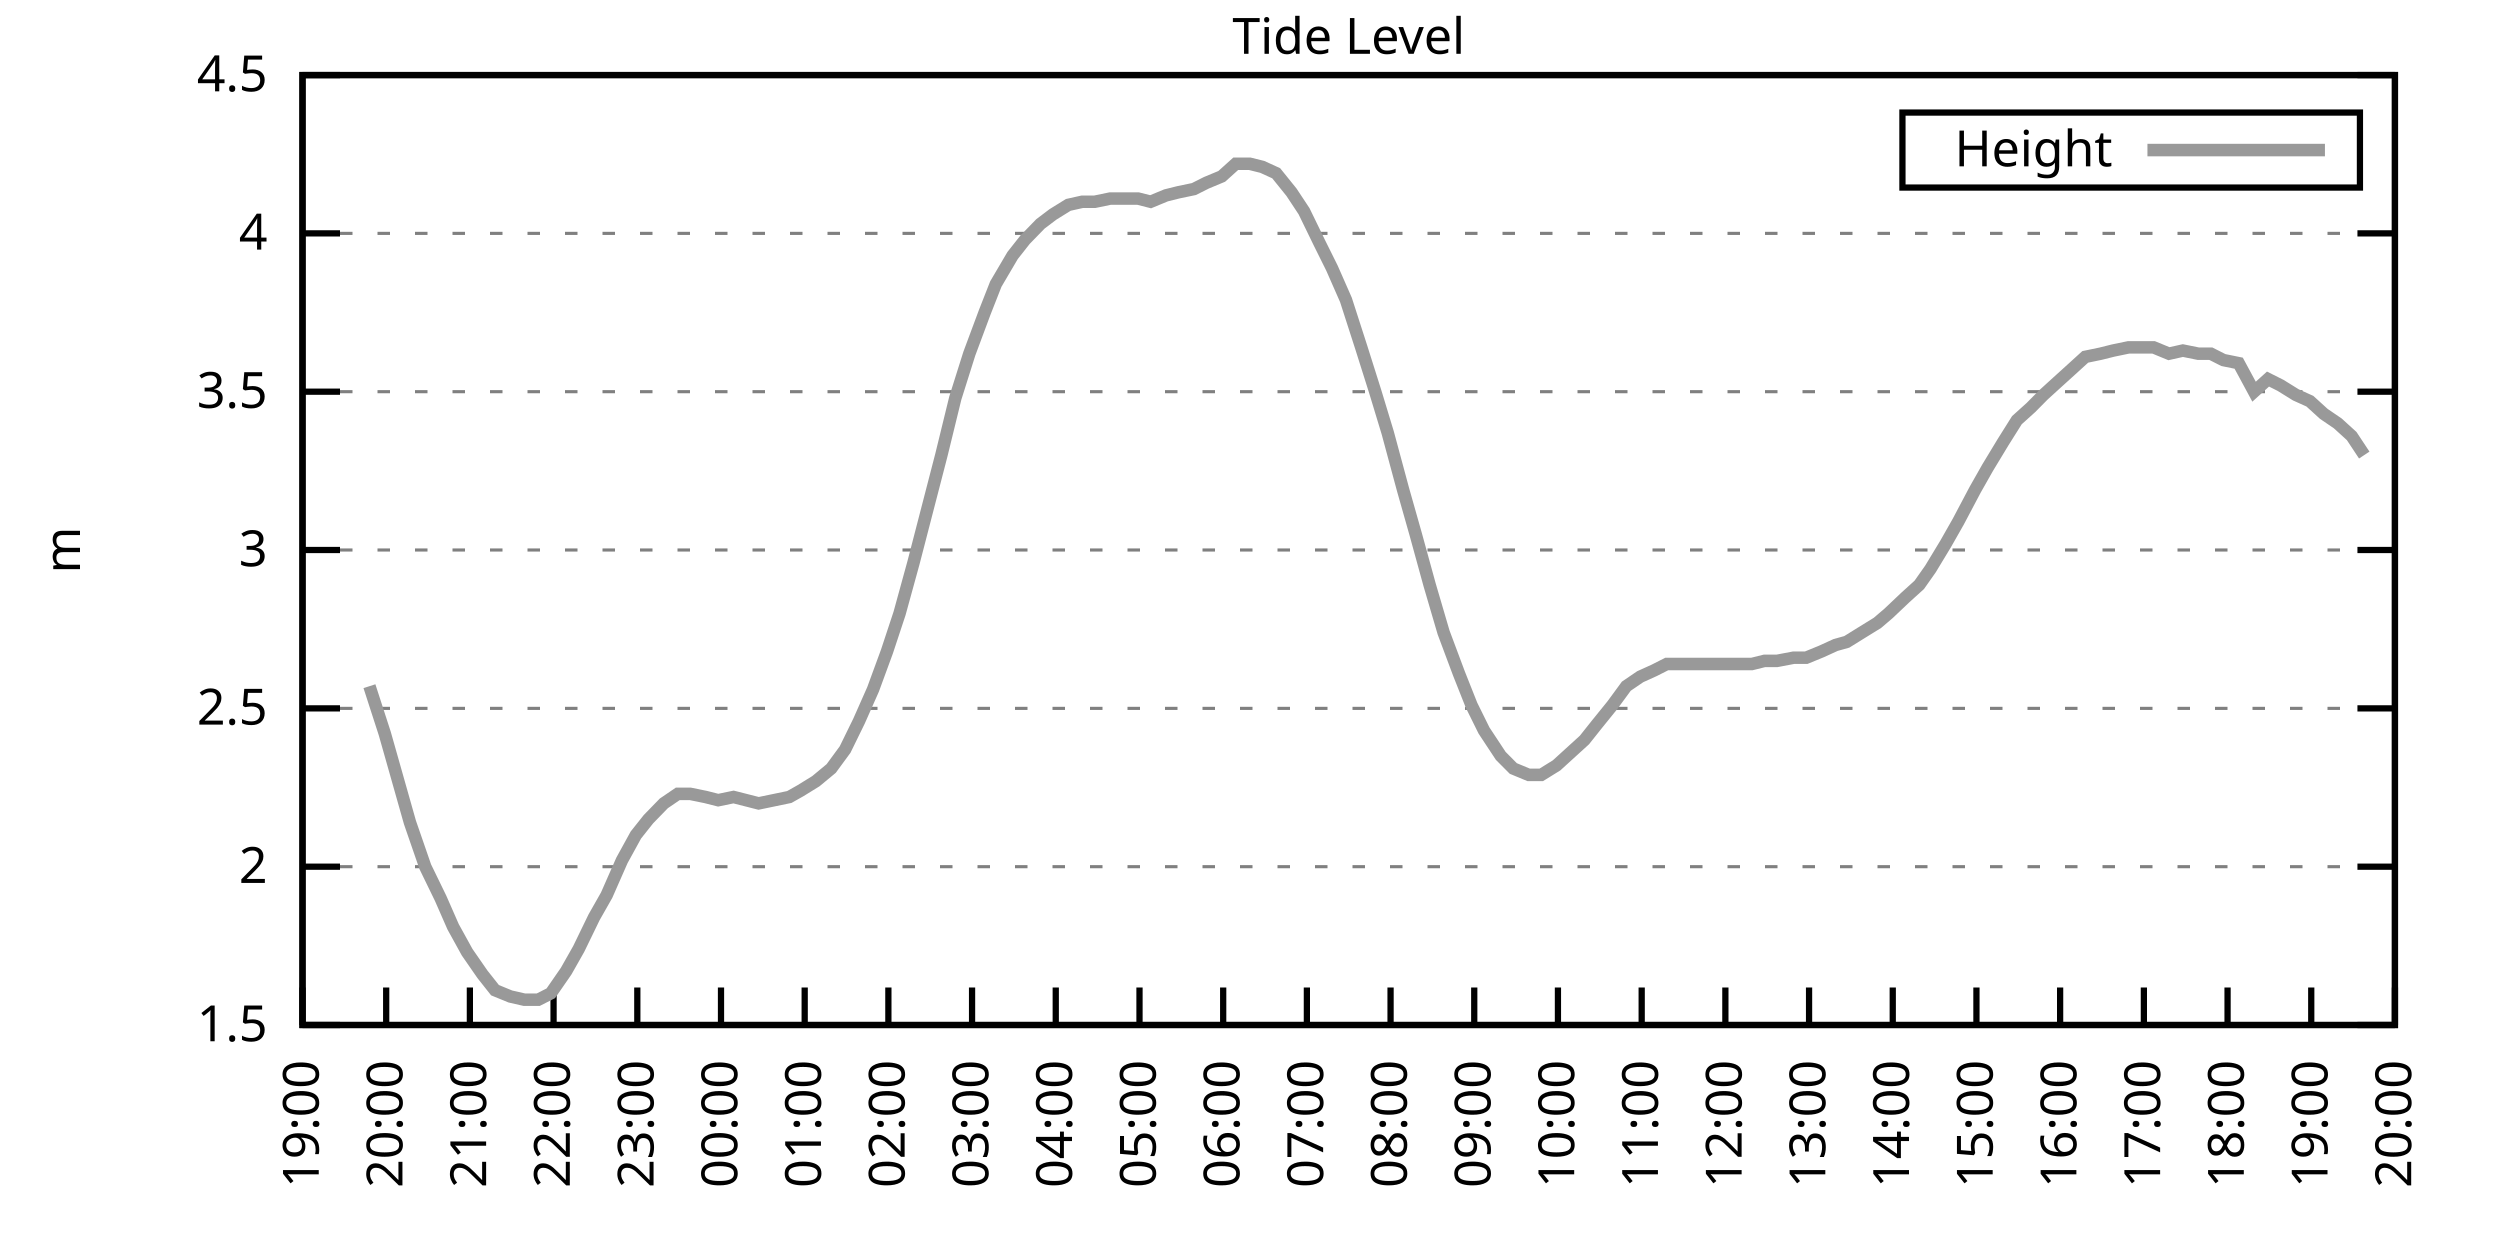
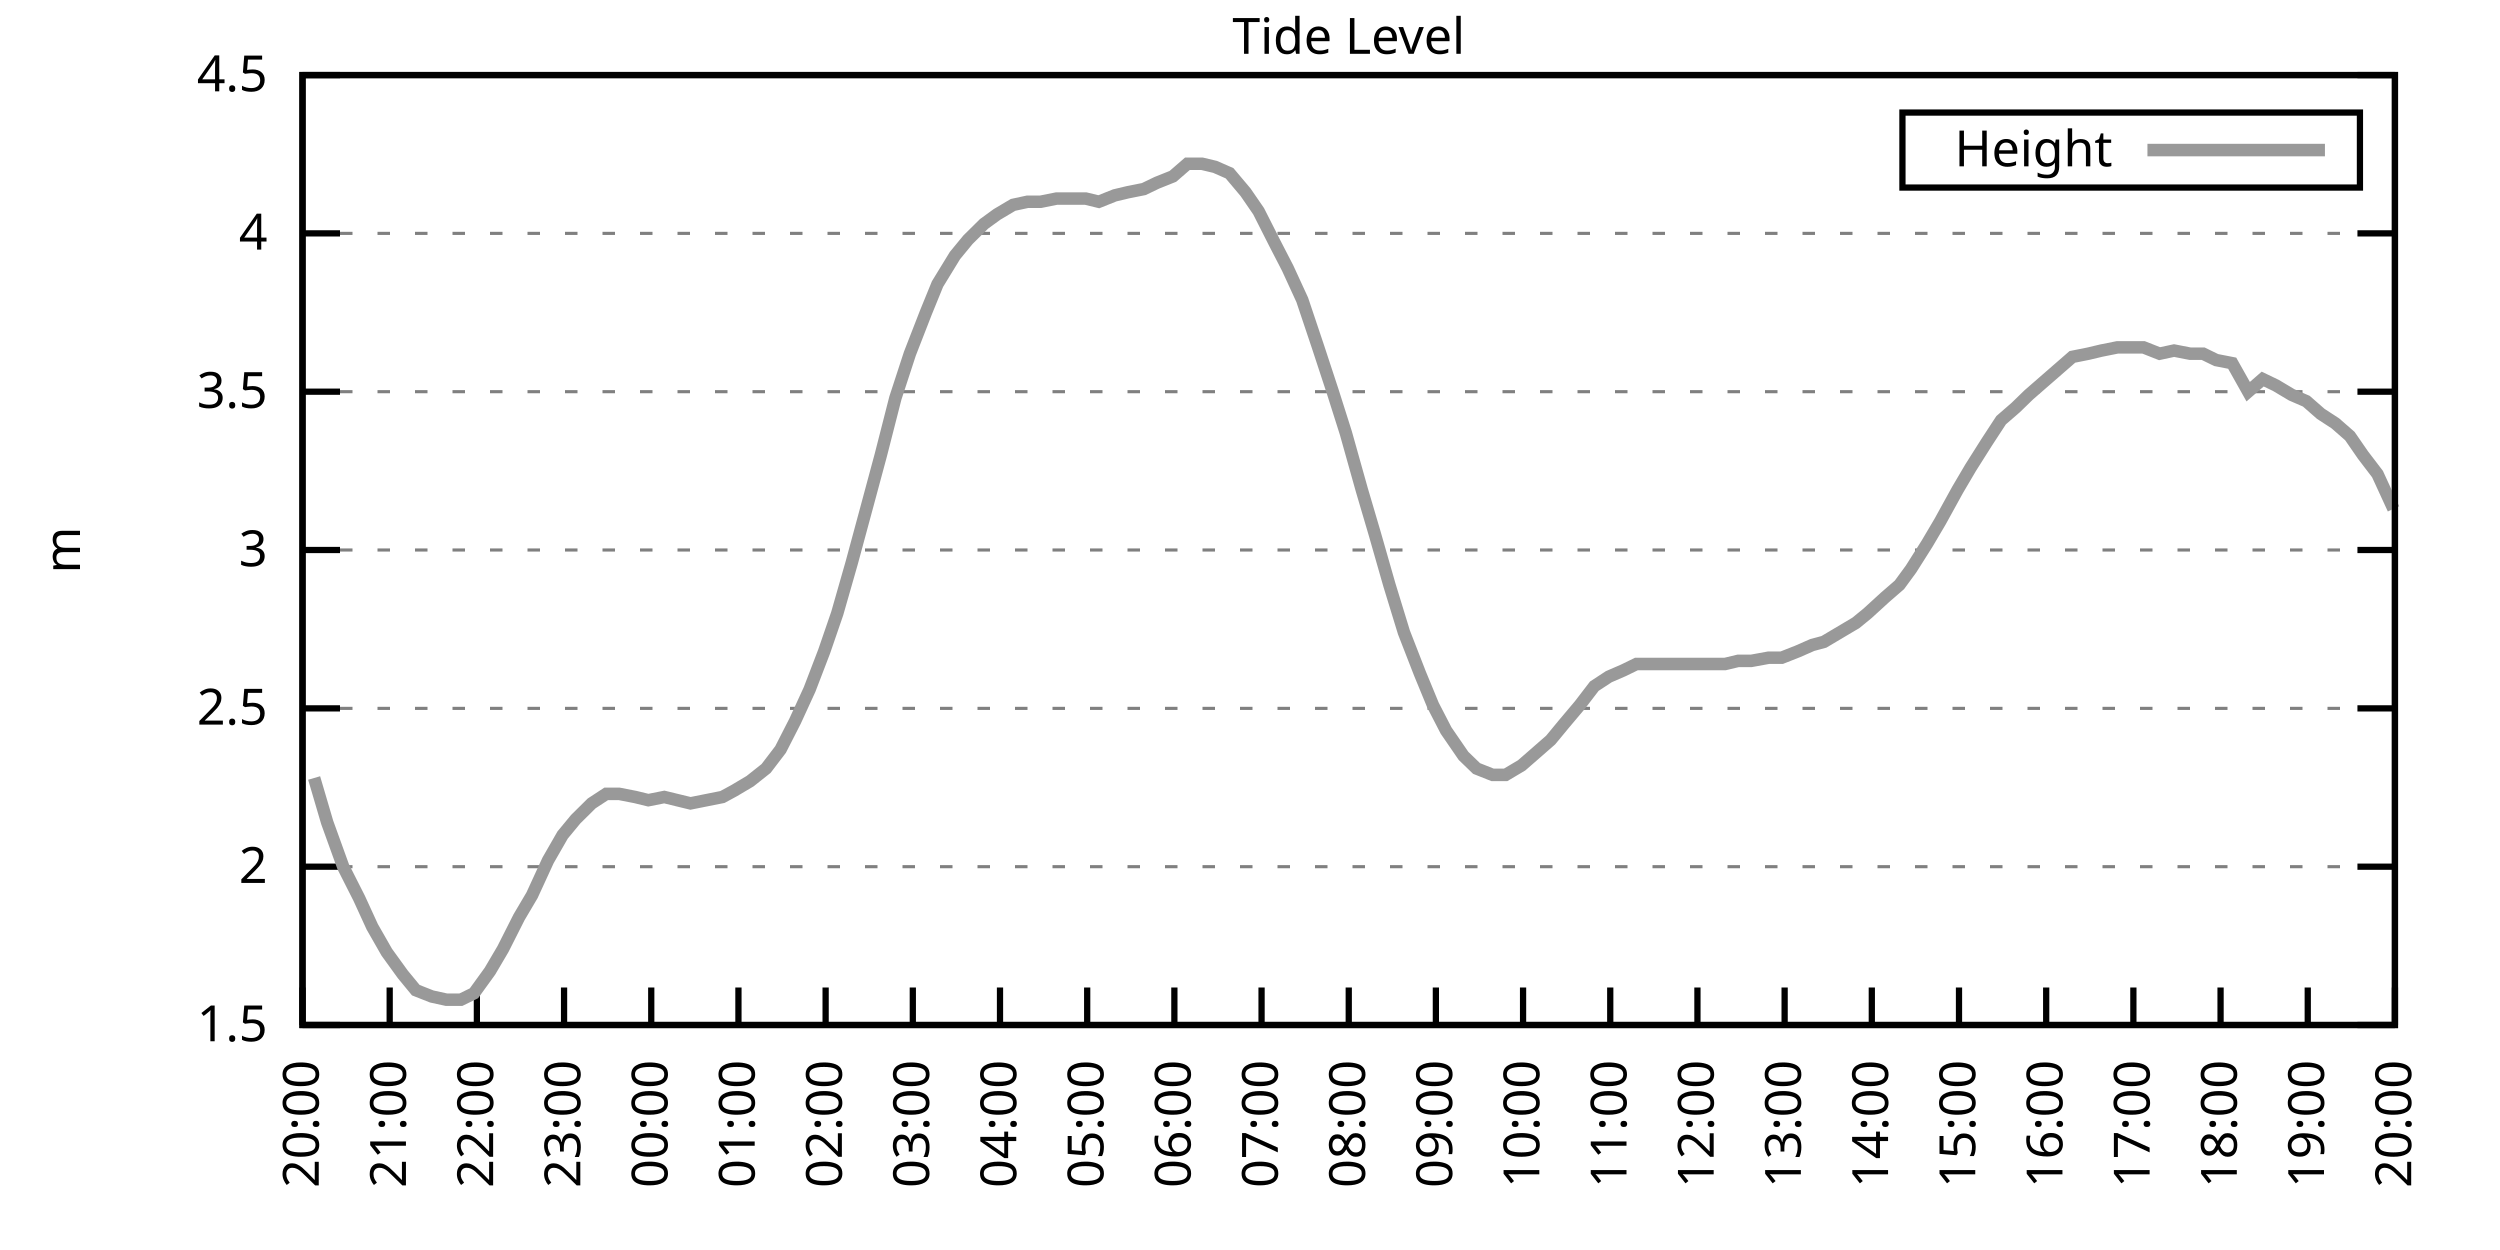
<svg xmlns="http://www.w3.org/2000/svg" xmlns:xlink="http://www.w3.org/1999/xlink" width="400" height="200" viewBox="0 0 400 200">
  <g id="gnuplot_canvas">
    <rect x="0" y="0" width="400" height="200" fill="none" />
    <defs>
      <circle id="gpDot" r="0.5" stroke-width="0.5" stroke="currentColor" />
      <path id="gpPt0" stroke-width="0.333" stroke="currentColor" d="M-1,0 h2 M0,-1 v2" />
      <path id="gpPt1" stroke-width="0.333" stroke="currentColor" d="M-1,-1 L1,1 M1,-1 L-1,1" />
      <path id="gpPt2" stroke-width="0.333" stroke="currentColor" d="M-1,0 L1,0 M0,-1 L0,1 M-1,-1 L1,1 M-1,1 L1,-1" />
      <rect id="gpPt3" stroke-width="0.333" stroke="currentColor" x="-1" y="-1" width="2" height="2" />
      <rect id="gpPt4" stroke-width="0.333" stroke="currentColor" fill="currentColor" x="-1" y="-1" width="2" height="2" />
      <circle id="gpPt5" stroke-width="0.333" stroke="currentColor" cx="0" cy="0" r="1" />
      <use xlink:href="#gpPt5" id="gpPt6" fill="currentColor" stroke="none" />
      <path id="gpPt7" stroke-width="0.333" stroke="currentColor" d="M0,-1.33 L-1.33,0.67 L1.33,0.67 z" />
      <use xlink:href="#gpPt7" id="gpPt8" fill="currentColor" stroke="none" />
      <use xlink:href="#gpPt7" id="gpPt9" stroke="currentColor" transform="rotate(180)" />
      <use xlink:href="#gpPt9" id="gpPt10" fill="currentColor" stroke="none" />
      <use xlink:href="#gpPt3" id="gpPt11" stroke="currentColor" transform="rotate(45)" />
      <use xlink:href="#gpPt11" id="gpPt12" fill="currentColor" stroke="none" />
      <path id="gpPt13" stroke-width="0.333" stroke="currentColor" d="M0,1.330 L1.265,0.411 L0.782,-1.067 L-0.782,-1.076 L-1.265,0.411 z" />
      <use xlink:href="#gpPt13" id="gpPt14" fill="currentColor" stroke="none" />
      <filter id="textbox" filterUnits="objectBoundingBox" x="0" y="0" height="1" width="1">
        <feFlood flood-color="white" flood-opacity="1" result="bgnd" />
        <feComposite in="SourceGraphic" in2="bgnd" operator="atop" />
      </filter>
      <filter id="greybox" filterUnits="objectBoundingBox" x="0" y="0" height="1" width="1">
        <feFlood flood-color="lightgrey" flood-opacity="1" result="grey" />
        <feComposite in="SourceGraphic" in2="grey" operator="atop" />
      </filter>
    </defs>
    <g fill="none" color="white" stroke="currentColor" stroke-width="1.00" stroke-linecap="butt" stroke-linejoin="miter">
</g>
    <g fill="none" color="black" stroke="currentColor" stroke-width="1.00" stroke-linecap="butt" stroke-linejoin="miter">
      <g stroke="none" shape-rendering="crispEdges">
        <polygon fill="rgb(255, 255, 255)" points="48.40,164.00 383.18,164.00 383.18,12.02 48.40,12.02 " />
      </g>
    </g>
    <g fill="none" color="black" stroke="currentColor" stroke-width="1.00" stroke-linecap="butt" stroke-linejoin="miter">
</g>
    <g fill="none" color="black" stroke="black" stroke-width="0.50" stroke-linecap="butt" stroke-linejoin="miter">
</g>
    <g fill="none" color="gray" stroke="currentColor" stroke-width="0.50" stroke-linecap="butt" stroke-linejoin="miter">
      <path stroke="gray" stroke-dasharray="2,4" class="gridline" d="M48.40,164.00 L383.19,164.00  " />
    </g>
    <g fill="none" color="gray" stroke="gray" stroke-width="1.00" stroke-linecap="butt" stroke-linejoin="miter">
</g>
    <g fill="none" color="black" stroke="currentColor" stroke-width="1.00" stroke-linecap="butt" stroke-linejoin="miter">
      <path stroke="black" d="M48.40,164.00 L54.40,164.00 M383.19,164.00 L377.19,164.00  " />
      <g transform="translate(42.80,166.60)" stroke="none" fill="black" font-family="Sans" font-size="8.00" text-anchor="end">
        <text>
          <tspan font-family="Sans"> 1.5</tspan>
        </text>
      </g>
    </g>
    <g fill="none" color="black" stroke="currentColor" stroke-width="1.00" stroke-linecap="butt" stroke-linejoin="miter">
</g>
    <g fill="none" color="black" stroke="black" stroke-width="0.50" stroke-linecap="butt" stroke-linejoin="miter">
</g>
    <g fill="none" color="gray" stroke="currentColor" stroke-width="0.50" stroke-linecap="butt" stroke-linejoin="miter">
      <path stroke="gray" stroke-dasharray="2,4" class="gridline" d="M48.40,138.67 L383.19,138.67  " />
    </g>
    <g fill="none" color="gray" stroke="gray" stroke-width="1.00" stroke-linecap="butt" stroke-linejoin="miter">
</g>
    <g fill="none" color="black" stroke="currentColor" stroke-width="1.00" stroke-linecap="butt" stroke-linejoin="miter">
      <path stroke="black" d="M48.40,138.67 L54.40,138.67 M383.19,138.67 L377.19,138.67  " />
      <g transform="translate(42.80,141.27)" stroke="none" fill="black" font-family="Sans" font-size="8.00" text-anchor="end">
        <text>
          <tspan font-family="Sans"> 2</tspan>
        </text>
      </g>
    </g>
    <g fill="none" color="black" stroke="currentColor" stroke-width="1.00" stroke-linecap="butt" stroke-linejoin="miter">
</g>
    <g fill="none" color="black" stroke="black" stroke-width="0.50" stroke-linecap="butt" stroke-linejoin="miter">
</g>
    <g fill="none" color="gray" stroke="currentColor" stroke-width="0.50" stroke-linecap="butt" stroke-linejoin="miter">
      <path stroke="gray" stroke-dasharray="2,4" class="gridline" d="M48.40,113.34 L383.19,113.34  " />
    </g>
    <g fill="none" color="gray" stroke="gray" stroke-width="1.00" stroke-linecap="butt" stroke-linejoin="miter">
</g>
    <g fill="none" color="black" stroke="currentColor" stroke-width="1.00" stroke-linecap="butt" stroke-linejoin="miter">
      <path stroke="black" d="M48.40,113.34 L54.40,113.34 M383.19,113.34 L377.19,113.34  " />
      <g transform="translate(42.80,115.94)" stroke="none" fill="black" font-family="Sans" font-size="8.00" text-anchor="end">
        <text>
          <tspan font-family="Sans"> 2.5</tspan>
        </text>
      </g>
    </g>
    <g fill="none" color="black" stroke="currentColor" stroke-width="1.00" stroke-linecap="butt" stroke-linejoin="miter">
</g>
    <g fill="none" color="black" stroke="black" stroke-width="0.50" stroke-linecap="butt" stroke-linejoin="miter">
</g>
    <g fill="none" color="gray" stroke="currentColor" stroke-width="0.50" stroke-linecap="butt" stroke-linejoin="miter">
      <path stroke="gray" stroke-dasharray="2,4" class="gridline" d="M48.40,88.00 L383.19,88.00  " />
    </g>
    <g fill="none" color="gray" stroke="gray" stroke-width="1.00" stroke-linecap="butt" stroke-linejoin="miter">
</g>
    <g fill="none" color="black" stroke="currentColor" stroke-width="1.00" stroke-linecap="butt" stroke-linejoin="miter">
      <path stroke="black" d="M48.40,88.00 L54.40,88.00 M383.19,88.00 L377.19,88.00  " />
      <g transform="translate(42.80,90.60)" stroke="none" fill="black" font-family="Sans" font-size="8.00" text-anchor="end">
        <text>
          <tspan font-family="Sans"> 3</tspan>
        </text>
      </g>
    </g>
    <g fill="none" color="black" stroke="currentColor" stroke-width="1.00" stroke-linecap="butt" stroke-linejoin="miter">
</g>
    <g fill="none" color="black" stroke="black" stroke-width="0.50" stroke-linecap="butt" stroke-linejoin="miter">
</g>
    <g fill="none" color="gray" stroke="currentColor" stroke-width="0.50" stroke-linecap="butt" stroke-linejoin="miter">
      <path stroke="gray" stroke-dasharray="2,4" class="gridline" d="M48.40,62.67 L383.19,62.67  " />
    </g>
    <g fill="none" color="gray" stroke="gray" stroke-width="1.00" stroke-linecap="butt" stroke-linejoin="miter">
</g>
    <g fill="none" color="black" stroke="currentColor" stroke-width="1.00" stroke-linecap="butt" stroke-linejoin="miter">
      <path stroke="black" d="M48.40,62.67 L54.40,62.67 M383.19,62.67 L377.19,62.67  " />
      <g transform="translate(42.80,65.27)" stroke="none" fill="black" font-family="Sans" font-size="8.00" text-anchor="end">
        <text>
          <tspan font-family="Sans"> 3.5</tspan>
        </text>
      </g>
    </g>
    <g fill="none" color="black" stroke="currentColor" stroke-width="1.00" stroke-linecap="butt" stroke-linejoin="miter">
</g>
    <g fill="none" color="black" stroke="black" stroke-width="0.50" stroke-linecap="butt" stroke-linejoin="miter">
</g>
    <g fill="none" color="gray" stroke="currentColor" stroke-width="0.50" stroke-linecap="butt" stroke-linejoin="miter">
      <path stroke="gray" stroke-dasharray="2,4" class="gridline" d="M48.40,37.34 L383.19,37.34  " />
    </g>
    <g fill="none" color="gray" stroke="gray" stroke-width="1.00" stroke-linecap="butt" stroke-linejoin="miter">
</g>
    <g fill="none" color="black" stroke="currentColor" stroke-width="1.00" stroke-linecap="butt" stroke-linejoin="miter">
      <path stroke="black" d="M48.40,37.34 L54.40,37.34 M383.19,37.34 L377.19,37.34  " />
      <g transform="translate(42.80,39.94)" stroke="none" fill="black" font-family="Sans" font-size="8.00" text-anchor="end">
        <text>
          <tspan font-family="Sans"> 4</tspan>
        </text>
      </g>
    </g>
    <g fill="none" color="black" stroke="currentColor" stroke-width="1.00" stroke-linecap="butt" stroke-linejoin="miter">
</g>
    <g fill="none" color="black" stroke="black" stroke-width="0.50" stroke-linecap="butt" stroke-linejoin="miter">
</g>
    <g fill="none" color="gray" stroke="currentColor" stroke-width="0.50" stroke-linecap="butt" stroke-linejoin="miter">
      <path stroke="gray" stroke-dasharray="2,4" class="gridline" d="M48.40,12.01 L383.19,12.01  " />
    </g>
    <g fill="none" color="gray" stroke="gray" stroke-width="1.00" stroke-linecap="butt" stroke-linejoin="miter">
</g>
    <g fill="none" color="black" stroke="currentColor" stroke-width="1.00" stroke-linecap="butt" stroke-linejoin="miter">
      <path stroke="black" d="M48.40,12.01 L54.40,12.01 M383.19,12.01 L377.19,12.01  " />
      <g transform="translate(42.80,14.61)" stroke="none" fill="black" font-family="Sans" font-size="8.00" text-anchor="end">
        <text>
          <tspan font-family="Sans"> 4.5</tspan>
        </text>
      </g>
    </g>
    <g fill="none" color="black" stroke="currentColor" stroke-width="1.00" stroke-linecap="butt" stroke-linejoin="miter">
      <path stroke="black" d="M48.40,164.00 L48.40,158.00  " />
      <g transform="translate(51.00,169.60) rotate(270.00)" stroke="none" fill="black" font-family="Sans" font-size="8.00" text-anchor="end">
        <text>
-           <tspan font-family="Sans">19:00</tspan>
-         </text>
-       </g>
-     </g>
-     <g fill="none" color="black" stroke="currentColor" stroke-width="1.00" stroke-linecap="butt" stroke-linejoin="miter">
-       <path stroke="black" d="M61.79,164.00 L61.79,158.00  " />
-       <g transform="translate(64.39,169.60) rotate(270.00)" stroke="none" fill="black" font-family="Sans" font-size="8.00" text-anchor="end">
-         <text>
          <tspan font-family="Sans">20:00</tspan>
        </text>
      </g>
    </g>
    <g fill="none" color="black" stroke="currentColor" stroke-width="1.00" stroke-linecap="butt" stroke-linejoin="miter">
-       <path stroke="black" d="M75.18,164.00 L75.18,158.00  " />
-       <g transform="translate(77.78,169.60) rotate(270.00)" stroke="none" fill="black" font-family="Sans" font-size="8.00" text-anchor="end">
+       <path stroke="black" d="M62.35,164.00 L62.35,158.00  " />
+       <g transform="translate(64.95,169.60) rotate(270.00)" stroke="none" fill="black" font-family="Sans" font-size="8.00" text-anchor="end">
        <text>
          <tspan font-family="Sans">21:00</tspan>
        </text>
      </g>
    </g>
    <g fill="none" color="black" stroke="currentColor" stroke-width="1.00" stroke-linecap="butt" stroke-linejoin="miter">
-       <path stroke="black" d="M88.57,164.00 L88.57,158.00  " />
-       <g transform="translate(91.17,169.60) rotate(270.00)" stroke="none" fill="black" font-family="Sans" font-size="8.00" text-anchor="end">
+       <path stroke="black" d="M76.30,164.00 L76.30,158.00  " />
+       <g transform="translate(78.90,169.60) rotate(270.00)" stroke="none" fill="black" font-family="Sans" font-size="8.00" text-anchor="end">
        <text>
          <tspan font-family="Sans">22:00</tspan>
        </text>
      </g>
    </g>
    <g fill="none" color="black" stroke="currentColor" stroke-width="1.00" stroke-linecap="butt" stroke-linejoin="miter">
-       <path stroke="black" d="M101.97,164.00 L101.97,158.00  " />
-       <g transform="translate(104.57,169.60) rotate(270.00)" stroke="none" fill="black" font-family="Sans" font-size="8.00" text-anchor="end">
+       <path stroke="black" d="M90.25,164.00 L90.25,158.00  " />
+       <g transform="translate(92.85,169.60) rotate(270.00)" stroke="none" fill="black" font-family="Sans" font-size="8.00" text-anchor="end">
        <text>
          <tspan font-family="Sans">23:00</tspan>
        </text>
      </g>
    </g>
    <g fill="none" color="black" stroke="currentColor" stroke-width="1.00" stroke-linecap="butt" stroke-linejoin="miter">
-       <path stroke="black" d="M115.36,164.00 L115.36,158.00  " />
-       <g transform="translate(117.96,169.60) rotate(270.00)" stroke="none" fill="black" font-family="Sans" font-size="8.00" text-anchor="end">
+       <path stroke="black" d="M104.20,164.00 L104.20,158.00  " />
+       <g transform="translate(106.80,169.60) rotate(270.00)" stroke="none" fill="black" font-family="Sans" font-size="8.00" text-anchor="end">
        <text>
          <tspan font-family="Sans">00:00</tspan>
        </text>
      </g>
    </g>
    <g fill="none" color="black" stroke="currentColor" stroke-width="1.00" stroke-linecap="butt" stroke-linejoin="miter">
-       <path stroke="black" d="M128.75,164.00 L128.75,158.00  " />
-       <g transform="translate(131.35,169.60) rotate(270.00)" stroke="none" fill="black" font-family="Sans" font-size="8.00" text-anchor="end">
+       <path stroke="black" d="M118.15,164.00 L118.15,158.00  " />
+       <g transform="translate(120.75,169.60) rotate(270.00)" stroke="none" fill="black" font-family="Sans" font-size="8.00" text-anchor="end">
        <text>
          <tspan font-family="Sans">01:00</tspan>
        </text>
      </g>
    </g>
    <g fill="none" color="black" stroke="currentColor" stroke-width="1.00" stroke-linecap="butt" stroke-linejoin="miter">
-       <path stroke="black" d="M142.14,164.00 L142.14,158.00  " />
-       <g transform="translate(144.74,169.60) rotate(270.00)" stroke="none" fill="black" font-family="Sans" font-size="8.00" text-anchor="end">
+       <path stroke="black" d="M132.10,164.00 L132.10,158.00  " />
+       <g transform="translate(134.70,169.60) rotate(270.00)" stroke="none" fill="black" font-family="Sans" font-size="8.00" text-anchor="end">
        <text>
          <tspan font-family="Sans">02:00</tspan>
        </text>
      </g>
    </g>
    <g fill="none" color="black" stroke="currentColor" stroke-width="1.00" stroke-linecap="butt" stroke-linejoin="miter">
-       <path stroke="black" d="M155.53,164.00 L155.53,158.00  " />
-       <g transform="translate(158.13,169.60) rotate(270.00)" stroke="none" fill="black" font-family="Sans" font-size="8.00" text-anchor="end">
+       <path stroke="black" d="M146.05,164.00 L146.05,158.00  " />
+       <g transform="translate(148.65,169.60) rotate(270.00)" stroke="none" fill="black" font-family="Sans" font-size="8.00" text-anchor="end">
        <text>
          <tspan font-family="Sans">03:00</tspan>
        </text>
      </g>
    </g>
    <g fill="none" color="black" stroke="currentColor" stroke-width="1.00" stroke-linecap="butt" stroke-linejoin="miter">
-       <path stroke="black" d="M168.92,164.00 L168.92,158.00  " />
-       <g transform="translate(171.52,169.60) rotate(270.00)" stroke="none" fill="black" font-family="Sans" font-size="8.00" text-anchor="end">
+       <path stroke="black" d="M160.00,164.00 L160.00,158.00  " />
+       <g transform="translate(162.60,169.60) rotate(270.00)" stroke="none" fill="black" font-family="Sans" font-size="8.00" text-anchor="end">
        <text>
          <tspan font-family="Sans">04:00</tspan>
        </text>
      </g>
    </g>
    <g fill="none" color="black" stroke="currentColor" stroke-width="1.00" stroke-linecap="butt" stroke-linejoin="miter">
-       <path stroke="black" d="M182.32,164.00 L182.32,158.00  " />
-       <g transform="translate(184.92,169.60) rotate(270.00)" stroke="none" fill="black" font-family="Sans" font-size="8.00" text-anchor="end">
+       <path stroke="black" d="M173.95,164.00 L173.95,158.00  " />
+       <g transform="translate(176.55,169.60) rotate(270.00)" stroke="none" fill="black" font-family="Sans" font-size="8.00" text-anchor="end">
        <text>
          <tspan font-family="Sans">05:00</tspan>
        </text>
      </g>
    </g>
    <g fill="none" color="black" stroke="currentColor" stroke-width="1.00" stroke-linecap="butt" stroke-linejoin="miter">
-       <path stroke="black" d="M195.71,164.00 L195.71,158.00  " />
-       <g transform="translate(198.31,169.60) rotate(270.00)" stroke="none" fill="black" font-family="Sans" font-size="8.00" text-anchor="end">
+       <path stroke="black" d="M187.90,164.00 L187.90,158.00  " />
+       <g transform="translate(190.50,169.60) rotate(270.00)" stroke="none" fill="black" font-family="Sans" font-size="8.00" text-anchor="end">
        <text>
          <tspan font-family="Sans">06:00</tspan>
        </text>
      </g>
    </g>
    <g fill="none" color="black" stroke="currentColor" stroke-width="1.00" stroke-linecap="butt" stroke-linejoin="miter">
-       <path stroke="black" d="M209.10,164.00 L209.10,158.00  " />
-       <g transform="translate(211.70,169.60) rotate(270.00)" stroke="none" fill="black" font-family="Sans" font-size="8.00" text-anchor="end">
+       <path stroke="black" d="M201.85,164.00 L201.85,158.00  " />
+       <g transform="translate(204.45,169.60) rotate(270.00)" stroke="none" fill="black" font-family="Sans" font-size="8.00" text-anchor="end">
        <text>
          <tspan font-family="Sans">07:00</tspan>
        </text>
      </g>
    </g>
    <g fill="none" color="black" stroke="currentColor" stroke-width="1.00" stroke-linecap="butt" stroke-linejoin="miter">
-       <path stroke="black" d="M222.49,164.00 L222.49,158.00  " />
-       <g transform="translate(225.09,169.60) rotate(270.00)" stroke="none" fill="black" font-family="Sans" font-size="8.00" text-anchor="end">
+       <path stroke="black" d="M215.80,164.00 L215.80,158.00  " />
+       <g transform="translate(218.40,169.60) rotate(270.00)" stroke="none" fill="black" font-family="Sans" font-size="8.00" text-anchor="end">
        <text>
          <tspan font-family="Sans">08:00</tspan>
        </text>
      </g>
    </g>
    <g fill="none" color="black" stroke="currentColor" stroke-width="1.00" stroke-linecap="butt" stroke-linejoin="miter">
-       <path stroke="black" d="M235.88,164.00 L235.88,158.00  " />
-       <g transform="translate(238.48,169.60) rotate(270.00)" stroke="none" fill="black" font-family="Sans" font-size="8.00" text-anchor="end">
+       <path stroke="black" d="M229.74,164.00 L229.74,158.00  " />
+       <g transform="translate(232.34,169.60) rotate(270.00)" stroke="none" fill="black" font-family="Sans" font-size="8.00" text-anchor="end">
        <text>
          <tspan font-family="Sans">09:00</tspan>
        </text>
      </g>
    </g>
    <g fill="none" color="black" stroke="currentColor" stroke-width="1.00" stroke-linecap="butt" stroke-linejoin="miter">
-       <path stroke="black" d="M249.27,164.00 L249.27,158.00  " />
-       <g transform="translate(251.87,169.60) rotate(270.00)" stroke="none" fill="black" font-family="Sans" font-size="8.00" text-anchor="end">
+       <path stroke="black" d="M243.69,164.00 L243.69,158.00  " />
+       <g transform="translate(246.29,169.60) rotate(270.00)" stroke="none" fill="black" font-family="Sans" font-size="8.00" text-anchor="end">
        <text>
          <tspan font-family="Sans">10:00</tspan>
        </text>
      </g>
    </g>
    <g fill="none" color="black" stroke="currentColor" stroke-width="1.00" stroke-linecap="butt" stroke-linejoin="miter">
-       <path stroke="black" d="M262.67,164.00 L262.67,158.00  " />
-       <g transform="translate(265.27,169.60) rotate(270.00)" stroke="none" fill="black" font-family="Sans" font-size="8.00" text-anchor="end">
+       <path stroke="black" d="M257.64,164.00 L257.64,158.00  " />
+       <g transform="translate(260.24,169.60) rotate(270.00)" stroke="none" fill="black" font-family="Sans" font-size="8.00" text-anchor="end">
        <text>
          <tspan font-family="Sans">11:00</tspan>
        </text>
      </g>
    </g>
    <g fill="none" color="black" stroke="currentColor" stroke-width="1.00" stroke-linecap="butt" stroke-linejoin="miter">
-       <path stroke="black" d="M276.06,164.00 L276.06,158.00  " />
-       <g transform="translate(278.66,169.60) rotate(270.00)" stroke="none" fill="black" font-family="Sans" font-size="8.00" text-anchor="end">
+       <path stroke="black" d="M271.59,164.00 L271.59,158.00  " />
+       <g transform="translate(274.19,169.60) rotate(270.00)" stroke="none" fill="black" font-family="Sans" font-size="8.00" text-anchor="end">
        <text>
          <tspan font-family="Sans">12:00</tspan>
        </text>
      </g>
    </g>
    <g fill="none" color="black" stroke="currentColor" stroke-width="1.00" stroke-linecap="butt" stroke-linejoin="miter">
-       <path stroke="black" d="M289.45,164.00 L289.45,158.00  " />
-       <g transform="translate(292.05,169.60) rotate(270.00)" stroke="none" fill="black" font-family="Sans" font-size="8.00" text-anchor="end">
+       <path stroke="black" d="M285.54,164.00 L285.54,158.00  " />
+       <g transform="translate(288.14,169.60) rotate(270.00)" stroke="none" fill="black" font-family="Sans" font-size="8.00" text-anchor="end">
        <text>
          <tspan font-family="Sans">13:00</tspan>
        </text>
      </g>
    </g>
    <g fill="none" color="black" stroke="currentColor" stroke-width="1.00" stroke-linecap="butt" stroke-linejoin="miter">
-       <path stroke="black" d="M302.84,164.00 L302.84,158.00  " />
-       <g transform="translate(305.44,169.60) rotate(270.00)" stroke="none" fill="black" font-family="Sans" font-size="8.00" text-anchor="end">
+       <path stroke="black" d="M299.49,164.00 L299.49,158.00  " />
+       <g transform="translate(302.09,169.60) rotate(270.00)" stroke="none" fill="black" font-family="Sans" font-size="8.00" text-anchor="end">
        <text>
          <tspan font-family="Sans">14:00</tspan>
        </text>
      </g>
    </g>
    <g fill="none" color="black" stroke="currentColor" stroke-width="1.00" stroke-linecap="butt" stroke-linejoin="miter">
-       <path stroke="black" d="M316.23,164.00 L316.23,158.00  " />
-       <g transform="translate(318.83,169.60) rotate(270.00)" stroke="none" fill="black" font-family="Sans" font-size="8.00" text-anchor="end">
+       <path stroke="black" d="M313.44,164.00 L313.44,158.00  " />
+       <g transform="translate(316.04,169.60) rotate(270.00)" stroke="none" fill="black" font-family="Sans" font-size="8.00" text-anchor="end">
        <text>
          <tspan font-family="Sans">15:00</tspan>
        </text>
      </g>
    </g>
    <g fill="none" color="black" stroke="currentColor" stroke-width="1.00" stroke-linecap="butt" stroke-linejoin="miter">
-       <path stroke="black" d="M329.62,164.00 L329.62,158.00  " />
-       <g transform="translate(332.22,169.60) rotate(270.00)" stroke="none" fill="black" font-family="Sans" font-size="8.00" text-anchor="end">
+       <path stroke="black" d="M327.39,164.00 L327.39,158.00  " />
+       <g transform="translate(329.99,169.60) rotate(270.00)" stroke="none" fill="black" font-family="Sans" font-size="8.00" text-anchor="end">
        <text>
          <tspan font-family="Sans">16:00</tspan>
        </text>
      </g>
    </g>
    <g fill="none" color="black" stroke="currentColor" stroke-width="1.00" stroke-linecap="butt" stroke-linejoin="miter">
-       <path stroke="black" d="M343.02,164.00 L343.02,158.00  " />
-       <g transform="translate(345.62,169.60) rotate(270.00)" stroke="none" fill="black" font-family="Sans" font-size="8.00" text-anchor="end">
+       <path stroke="black" d="M341.34,164.00 L341.34,158.00  " />
+       <g transform="translate(343.94,169.60) rotate(270.00)" stroke="none" fill="black" font-family="Sans" font-size="8.00" text-anchor="end">
        <text>
          <tspan font-family="Sans">17:00</tspan>
        </text>
      </g>
    </g>
    <g fill="none" color="black" stroke="currentColor" stroke-width="1.00" stroke-linecap="butt" stroke-linejoin="miter">
-       <path stroke="black" d="M356.41,164.00 L356.41,158.00  " />
-       <g transform="translate(359.01,169.60) rotate(270.00)" stroke="none" fill="black" font-family="Sans" font-size="8.00" text-anchor="end">
+       <path stroke="black" d="M355.29,164.00 L355.29,158.00  " />
+       <g transform="translate(357.89,169.60) rotate(270.00)" stroke="none" fill="black" font-family="Sans" font-size="8.00" text-anchor="end">
        <text>
          <tspan font-family="Sans">18:00</tspan>
        </text>
      </g>
    </g>
    <g fill="none" color="black" stroke="currentColor" stroke-width="1.00" stroke-linecap="butt" stroke-linejoin="miter">
-       <path stroke="black" d="M369.80,164.00 L369.80,158.00  " />
-       <g transform="translate(372.40,169.60) rotate(270.00)" stroke="none" fill="black" font-family="Sans" font-size="8.00" text-anchor="end">
+       <path stroke="black" d="M369.24,164.00 L369.24,158.00  " />
+       <g transform="translate(371.84,169.60) rotate(270.00)" stroke="none" fill="black" font-family="Sans" font-size="8.00" text-anchor="end">
        <text>
          <tspan font-family="Sans">19:00</tspan>
        </text>
      </g>
    </g>
    <g fill="none" color="black" stroke="currentColor" stroke-width="1.00" stroke-linecap="butt" stroke-linejoin="miter">
      <path stroke="black" d="M383.19,164.00 L383.19,158.00  " />
      <g transform="translate(385.79,169.60) rotate(270.00)" stroke="none" fill="black" font-family="Sans" font-size="8.00" text-anchor="end">
        <text>
          <tspan font-family="Sans">20:00</tspan>
        </text>
      </g>
    </g>
    <g fill="none" color="black" stroke="currentColor" stroke-width="1.00" stroke-linecap="butt" stroke-linejoin="miter">
</g>
    <g fill="none" color="black" stroke="currentColor" stroke-width="1.00" stroke-linecap="butt" stroke-linejoin="miter">
      <path stroke="black" d="M48.40,12.01 L48.40,164.00 L383.19,164.00 L383.19,12.01 L48.40,12.01 Z  " />
    </g>
    <g fill="none" color="black" stroke="currentColor" stroke-width="1.00" stroke-linecap="butt" stroke-linejoin="miter">
</g>
    <g fill="none" color="black" stroke="currentColor" stroke-width="1.00" stroke-linecap="butt" stroke-linejoin="miter">
      <path stroke="black" d="M304.39,30.01 L304.39,18.01 L377.59,18.01 L377.59,30.01 L304.39,30.01 Z  " />
    </g>
    <g id="Tide_level_plot_1">
      <g fill="none" color="white" stroke="black" stroke-width="2.00" stroke-linecap="butt" stroke-linejoin="miter">
</g>
      <g fill="none" color="black" stroke="currentColor" stroke-width="2.00" stroke-linecap="butt" stroke-linejoin="miter">
        <g transform="translate(337.99,26.61)" stroke="none" fill="black" font-family="Sans" font-size="8.00" text-anchor="end">
          <text>
            <tspan font-family="Sans">Height</tspan>
          </text>
        </g>
      </g>
      <g fill="none" color="black" stroke="currentColor" stroke-width="2.00" stroke-linecap="butt" stroke-linejoin="miter">
-         <path stroke="rgb(153, 153, 153)" d="M343.59,24.01 L371.99,24.01 M59.11,109.79 L61.57,117.39 L63.58,124.48 L65.59,131.58 L68.04,138.67 L70.50,143.73   L72.50,148.29 L74.74,152.35 L77.19,155.89 L79.20,158.43 L81.66,159.44 L83.89,159.95 L86.12,159.95 L88.13,158.93   L90.58,155.39 L92.59,151.84 L95.05,146.77 L97.06,143.23 L99.51,137.66 L101.74,133.60 L103.75,131.07 L106.21,128.54   L108.44,127.02 L110.45,127.02 L112.90,127.52 L114.91,128.03 L117.37,127.52 L119.38,128.03 L121.38,128.54 L123.84,128.03   L126.29,127.52 L128.08,126.51 L130.54,124.99 L132.99,122.96 L135.22,119.92 L137.45,115.36 L139.69,110.30 L141.92,104.22   L143.93,98.14 L146.16,90.03 L148.39,81.42 L150.62,72.81 L152.85,63.69 L155.09,56.59 L157.54,50.01 L159.33,45.45   L162.01,40.89 L164.01,38.35 L166.47,35.82 L168.48,34.30 L170.93,32.78 L173.17,32.28 L175.17,32.28 L177.63,31.77   L179.86,31.77 L182.09,31.77 L184.10,32.28 L186.56,31.26 L188.57,30.76 L191.02,30.25 L193.03,29.24 L195.48,28.22   L197.72,26.20 L199.95,26.20 L201.96,26.70 L204.19,27.72 L206.64,30.76 L208.65,33.80 L211.11,38.86 L213.12,42.91   L215.35,47.98 L217.80,55.58 L220.04,62.67 L222.04,69.26 L224.50,78.38 L226.51,85.47 L228.74,93.58 L230.97,101.18   L233.43,107.76 L235.44,112.83 L237.44,116.88 L240.12,120.94 L242.13,122.96 L244.59,123.98 L246.60,123.98 L249.05,122.46   L251.28,120.43 L253.51,118.40 L255.52,115.87 L257.98,112.83 L260.21,109.79 L262.44,108.27 L264.67,107.26 L266.68,106.24   L269.14,106.24 L271.37,106.24 L273.60,106.24 L275.83,106.24 L277.84,106.24 L280.30,106.24 L282.31,105.74 L284.32,105.74   L286.99,105.23 L289.00,105.23 L291.46,104.22 L293.69,103.20 L295.48,102.70 L297.93,101.18 L300.39,99.66 L302.17,98.14   L304.85,95.60 L307.08,93.58 L308.87,91.04 L311.32,86.99 L313.33,83.45 L316.01,78.38 L318.02,74.83 L320.47,70.78   L322.70,67.23 L324.94,65.21 L326.95,63.18 L329.18,61.15 L331.41,59.13 L333.64,57.10 L336.10,56.59 L338.10,56.09   L340.56,55.58 L342.79,55.58 L344.58,55.58 L347.03,56.59 L349.26,56.09 L351.72,56.59 L353.73,56.59 L355.74,57.61   L358.19,58.11 L360.65,62.67 L362.88,60.65 L364.89,61.66 L367.34,63.18 L369.58,64.19 L371.81,66.22 L374.04,67.74   L376.27,69.77 L378.28,72.81  " />
+         <path stroke="rgb(153, 153, 153)" d="M343.59,24.01 L371.99,24.01 M50.26,124.48 L52.35,131.58 L54.91,138.67 L57.47,143.73 L59.56,148.29 L61.88,152.35   L64.44,155.89 L66.53,158.43 L69.09,159.44 L71.42,159.95 L73.74,159.95 L75.83,158.93 L78.39,155.39 L80.48,151.84   L83.04,146.77 L85.13,143.23 L87.69,137.66 L90.02,133.60 L92.11,131.07 L94.67,128.54 L96.99,127.02 L99.08,127.02   L101.64,127.52 L103.73,128.03 L106.29,127.52 L108.38,128.03 L110.48,128.54 L113.03,128.03 L115.59,127.52 L117.45,126.51   L120.01,124.99 L122.57,122.96 L124.89,119.92 L127.22,115.36 L129.54,110.30 L131.87,104.22 L133.96,98.14 L136.28,90.03   L138.61,81.42 L140.93,72.81 L143.26,63.69 L145.58,56.59 L148.14,50.01 L150.00,45.45 L152.79,40.89 L154.88,38.35   L157.44,35.82 L159.53,34.30 L162.09,32.78 L164.41,32.28 L166.51,32.28 L169.06,31.77 L171.39,31.77 L173.71,31.77   L175.81,32.28 L178.36,31.26 L180.46,30.76 L183.01,30.25 L185.11,29.24 L187.66,28.22 L189.99,26.20 L192.31,26.20   L194.41,26.70 L196.73,27.72 L199.29,30.76 L201.38,33.80 L203.94,38.86 L206.03,42.91 L208.36,47.98 L210.91,55.58   L213.24,62.67 L215.33,69.26 L217.89,78.38 L219.98,85.47 L222.30,93.58 L224.63,101.18 L227.19,107.76 L229.28,112.83   L231.37,116.88 L234.16,120.94 L236.25,122.96 L238.81,123.98 L240.90,123.98 L243.46,122.46 L245.79,120.43 L248.11,118.40   L250.20,115.87 L252.76,112.83 L255.09,109.79 L257.41,108.27 L259.74,107.26 L261.83,106.24 L264.39,106.24 L266.71,106.24   L269.04,106.24 L271.36,106.24 L273.45,106.24 L276.01,106.24 L278.10,105.74 L280.20,105.74 L282.99,105.23 L285.08,105.23   L287.64,104.22 L289.96,103.20 L291.82,102.70 L294.38,101.18 L296.94,99.66 L298.80,98.14 L301.58,95.60 L303.91,93.58   L305.77,91.04 L308.33,86.99 L310.42,83.45 L313.21,78.38 L315.30,74.83 L317.86,70.78 L320.18,67.23 L322.51,65.21   L324.60,63.18 L326.93,61.15 L329.25,59.13 L331.58,57.10 L334.13,56.59 L336.23,56.09 L338.78,55.58 L341.11,55.58   L342.97,55.58 L345.53,56.59 L347.85,56.09 L350.41,56.59 L352.50,56.59 L354.59,57.61 L357.15,58.11 L359.71,62.67   L362.03,60.65 L364.13,61.66 L366.68,63.18 L369.01,64.19 L371.33,66.22 L373.66,67.74 L375.98,69.77 L378.08,72.81   L380.40,75.85 L382.96,81.42  " />
      </g>
    </g>
    <g fill="none" color="black" stroke="currentColor" stroke-width="2.00" stroke-linecap="butt" stroke-linejoin="miter">
</g>
    <g fill="none" color="black" stroke="black" stroke-width="1.00" stroke-linecap="butt" stroke-linejoin="miter">
</g>
    <g fill="none" color="black" stroke="currentColor" stroke-width="1.00" stroke-linecap="butt" stroke-linejoin="miter">
      <path stroke="black" d="M48.40,12.01 L48.40,164.00 L383.19,164.00 L383.19,12.01 L48.40,12.01 Z  " />
      <g transform="translate(12.80,88.01) rotate(270.00)" stroke="none" fill="black" font-family="Sans" font-size="8.00" text-anchor="middle">
        <text>
          <tspan font-family="Sans">m</tspan>
        </text>
      </g>
    </g>
    <g fill="none" color="black" stroke="currentColor" stroke-width="1.00" stroke-linecap="butt" stroke-linejoin="miter">
</g>
    <g fill="none" color="black" stroke="currentColor" stroke-width="1.00" stroke-linecap="butt" stroke-linejoin="miter">
      <g transform="translate(215.79,8.61)" stroke="none" fill="black" font-family="Sans" font-size="8.00" text-anchor="middle">
        <text>
          <tspan font-family="Sans">Tide Level</tspan>
        </text>
      </g>
    </g>
    <g fill="none" color="black" stroke="currentColor" stroke-width="1.00" stroke-linecap="butt" stroke-linejoin="miter">
</g>
  </g>
</svg>
